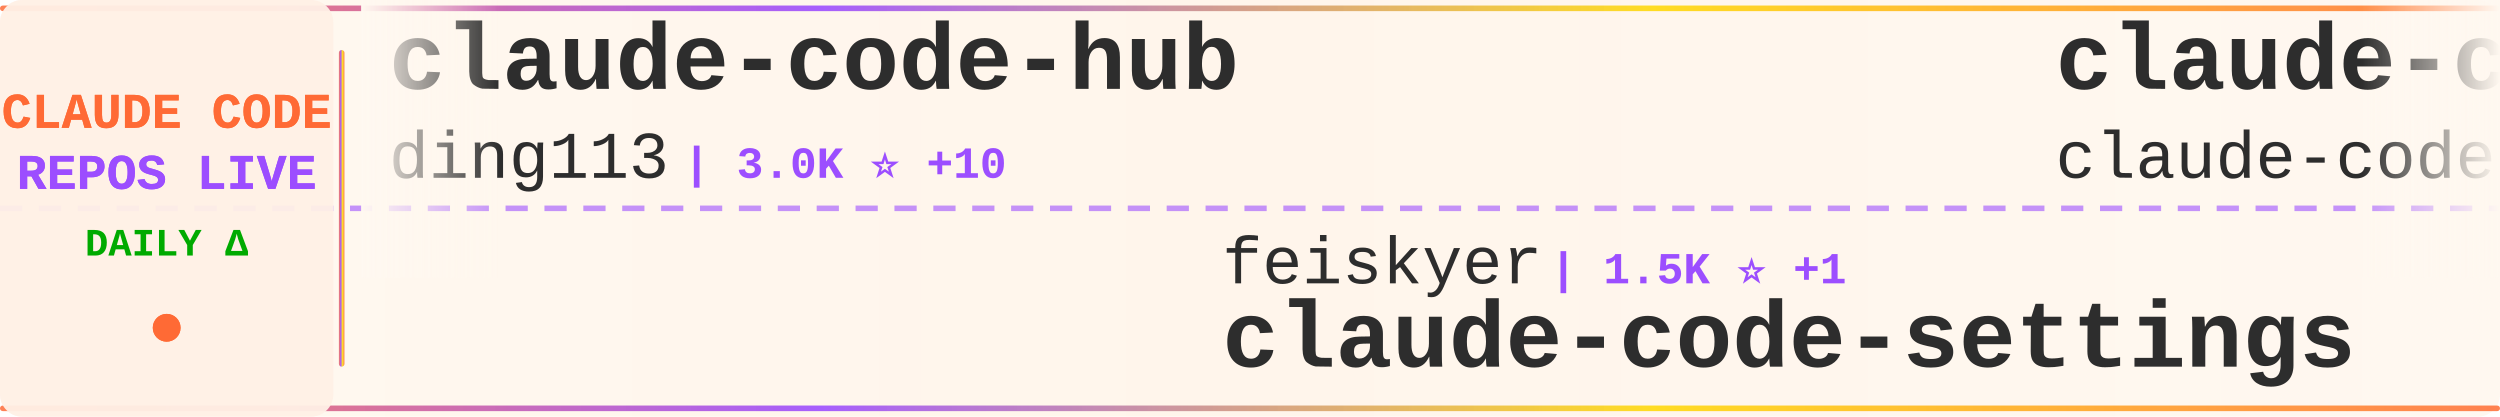
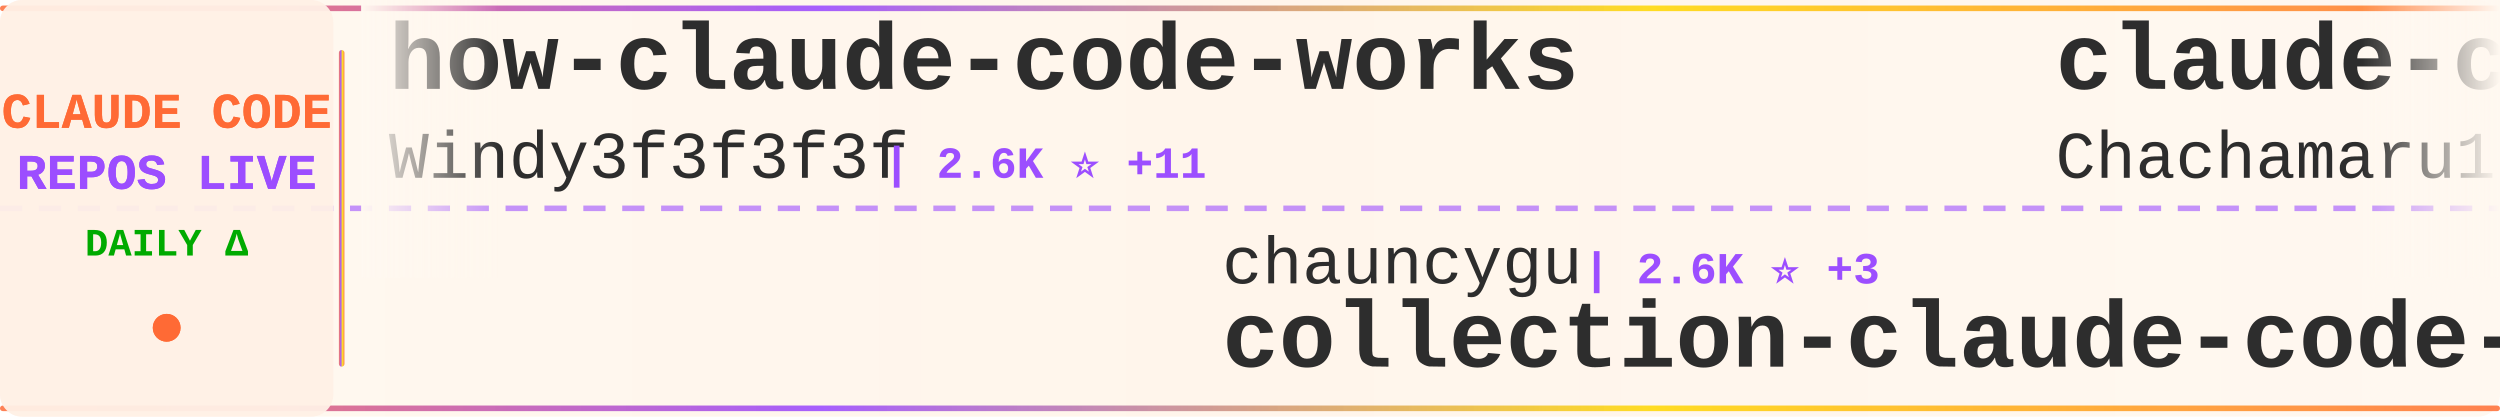
<svg xmlns="http://www.w3.org/2000/svg" width="900" height="150">
  <defs>
    <linearGradient id="tickerBg" x1="0%" y1="0%" x2="100%" y2="0%">
      <stop offset="0%" style="stop-color:#fff8f0;stop-opacity:0.98" />
      <stop offset="50%" style="stop-color:#fff5eb;stop-opacity:1" />
      <stop offset="100%" style="stop-color:#fff8f0;stop-opacity:0.98" />
    </linearGradient>
    <linearGradient id="borderGrad" x1="0%" y1="0%" x2="100%" y2="0%">
      <stop offset="0%" style="stop-color:#FF6B35;stop-opacity:0.85">
        <animate attributeName="stop-opacity" values="0.85;1;0.85" dur="2s" repeatCount="indefinite" />
      </stop>
      <stop offset="33%" style="stop-color:#9C4EFF;stop-opacity:0.9">
        <animate attributeName="stop-opacity" values="0.9;1;0.9" dur="2.2s" repeatCount="indefinite" />
      </stop>
      <stop offset="66%" style="stop-color:#FFD700;stop-opacity:0.85">
        <animate attributeName="stop-opacity" values="0.85;1;0.85" dur="1.8s" repeatCount="indefinite" />
      </stop>
      <stop offset="100%" style="stop-color:#FF6B35;stop-opacity:0.85">
        <animate attributeName="stop-opacity" values="0.85;1;0.85" dur="2s" repeatCount="indefinite" />
      </stop>
    </linearGradient>
    <filter id="textGlow">
      <feGaussianBlur stdDeviation="0.15" result="coloredBlur" />
      <feMerge>
        <feMergeNode in="coloredBlur" />
        <feMergeNode in="SourceGraphic" />
      </feMerge>
    </filter>
    <filter id="metricGlow">
      <feGaussianBlur stdDeviation="0.2" result="coloredBlur" />
      <feMerge>
        <feMergeNode in="coloredBlur" />
        <feMergeNode in="SourceGraphic" />
      </feMerge>
    </filter>
    <linearGradient id="leftFade" x1="0%" y1="0%" x2="100%" y2="0%">
      <stop offset="0%" style="stop-color:#fff8f0;stop-opacity:1" />
      <stop offset="100%" style="stop-color:#fff8f0;stop-opacity:0" />
    </linearGradient>
    <linearGradient id="rightFade" x1="0%" y1="0%" x2="100%" y2="0%">
      <stop offset="0%" style="stop-color:#fff8f0;stop-opacity:0" />
      <stop offset="100%" style="stop-color:#fff8f0;stop-opacity:1" />
    </linearGradient>
  </defs>
  <rect width="900" height="150" fill="url(#tickerBg)" rx="8" />
  <rect x="0" y="2" width="900" height="2" fill="url(#borderGrad)" rx="1" />
  <rect x="0" y="146" width="900" height="2" fill="url(#borderGrad)" rx="1" />
  <line x1="0" y1="75" x2="900" y2="75" stroke="#9C4EFF" stroke-width="2" stroke-dasharray="8 6" opacity="0.6" />
  <rect x="0" y="0" width="120" height="150" fill="#fff0e6" opacity="0.95" rx="8" />
  <text x="60" y="46" font-family="'Courier New', monospace" font-size="18" font-weight="bold" fill="#FF6B35" text-anchor="middle" filter="url(#textGlow)">
    CLAUDE CODE
  </text>
  <text x="60" y="68" font-family="'Courier New', monospace" font-size="18" font-weight="bold" fill="#9C4EFF" text-anchor="middle" filter="url(#textGlow)">
    REPOS LIVE
  </text>
  <text x="60" y="92" font-family="'Courier New', monospace" font-size="14" font-weight="bold" fill="#00aa00" text-anchor="middle">
    DAILY Δ
  </text>
  <circle cx="60" cy="118" r="5" fill="#FF6B35" filter="url(#metricGlow)">
    <animate attributeName="r" values="4;6;4" dur="1.5s" repeatCount="indefinite" />
    <animate attributeName="opacity" values="0.6;1;0.6" dur="1.5s" repeatCount="indefinite" />
  </circle>
  <rect x="122" y="18" width="2" height="114" fill="url(#borderGrad)" rx="1" />
  <clipPath id="tickerClip">
    <rect x="130" y="0" width="770" height="150" />
  </clipPath>
  <g clip-path="url(#tickerClip)">
    <g id="tickerItems">
      <animateTransform attributeName="transform" attributeType="XML" type="translate" from="0 0" to="-3000 0" dur="54s" repeatCount="indefinite" />
      <g transform="translate(0, 0)">
-         <text x="140" y="32" font-family="'Courier New', monospace" font-size="34" font-weight="bold" fill="#2d2d2d">claude-code-hub</text>
-         <text x="140" y="64" font-family="'Courier New', monospace" font-size="24" font-weight="normal" fill="#2d2d2d" opacity="1.0">ding113</text>
-         <text x="246" y="64" font-family="'Courier New', monospace" font-size="16" font-weight="bold" fill="#9C4EFF"> | 3.0K ⭐ +10</text>
+         <text x="140" y="32" font-family="'Courier New', monospace" font-size="34" font-weight="bold" fill="#2d2d2d">how-claude-code-works</text>
+         <text x="140" y="64" font-family="'Courier New', monospace" font-size="24" font-weight="normal" fill="#2d2d2d" opacity="1.0">Windy3f3f3f3f</text>
+         <text x="318" y="64" font-family="'Courier New', monospace" font-size="16" font-weight="bold" fill="#9C4EFF"> | 2.6K ⭐ +11</text>
      </g>
      <g transform="translate(300, 0)">
-         <text x="140" y="102" font-family="'Courier New', monospace" font-size="24" font-weight="normal" fill="#2d2d2d" opacity="1.0">feiskyer</text>
-         <text x="258" y="102" font-family="'Courier New', monospace" font-size="16" font-weight="bold" fill="#9C4EFF"> | 1.5K ⭐ +1</text>
-         <text x="140" y="132" font-family="'Courier New', monospace" font-size="34" font-weight="bold" fill="#2d2d2d">claude-code-settings</text>
+         <text x="140" y="102" font-family="'Courier New', monospace" font-size="24" font-weight="normal" fill="#2d2d2d" opacity="1.0">chauncygu</text>
+         <text x="270" y="102" font-family="'Courier New', monospace" font-size="16" font-weight="bold" fill="#9C4EFF"> | 2.6K ⭐ +3</text>
+         <text x="140" y="132" font-family="'Courier New', monospace" font-size="34" font-weight="bold" fill="#2d2d2d">collection-claude-code-s...</text>
      </g>
      <g transform="translate(600, 0)">
+         <text x="140" y="32" font-family="'Courier New', monospace" font-size="34" font-weight="bold" fill="#2d2d2d">claude-code-harness</text>
+         <text x="140" y="64" font-family="'Courier New', monospace" font-size="24" font-weight="normal" fill="#2d2d2d" opacity="1.0">Chachamaru127</text>
+         <text x="318" y="64" font-family="'Courier New', monospace" font-size="16" font-weight="bold" fill="#9C4EFF"> | 2.7K ⭐ +14</text>
+       </g>
+       <g transform="translate(900, 0)">
+         <text x="140" y="102" font-family="'Courier New', monospace" font-size="24" font-weight="normal" fill="#2d2d2d" opacity="1.0">sickn33</text>
+         <text x="246" y="102" font-family="'Courier New', monospace" font-size="16" font-weight="bold" fill="#9C4EFF"> | 40.1K ⭐ +123</text>
+         <text x="140" y="132" font-family="'Courier New', monospace" font-size="34" font-weight="bold" fill="#2d2d2d">antigravity-awesome-skil...</text>
+       </g>
+       <g transform="translate(1200, 0)">
+         <text x="140" y="32" font-family="'Courier New', monospace" font-size="34" font-weight="bold" fill="#2d2d2d">claude-code-engineering</text>
+         <text x="140" y="64" font-family="'Courier New', monospace" font-size="24" font-weight="normal" fill="#2d2d2d" opacity="1.0">huangjia2019</text>
+         <text x="306" y="64" font-family="'Courier New', monospace" font-size="16" font-weight="bold" fill="#9C4EFF"> | 796 ⭐ +5</text>
+       </g>
+       <g transform="translate(1500, 0)">
+         <text x="140" y="102" font-family="'Courier New', monospace" font-size="24" font-weight="normal" fill="#2d2d2d" opacity="1.0">pengchengneo</text>
+         <text x="306" y="102" font-family="'Courier New', monospace" font-size="16" font-weight="bold" fill="#9C4EFF"> | 1.5K ⭐ +13</text>
+         <text x="140" y="132" font-family="'Courier New', monospace" font-size="34" font-weight="bold" fill="#2d2d2d">Claude-Code</text>
+       </g>
+       <g transform="translate(1800, 0)">
        <text x="140" y="32" font-family="'Courier New', monospace" font-size="34" font-weight="bold" fill="#2d2d2d">claude-code</text>
        <text x="140" y="64" font-family="'Courier New', monospace" font-size="24" font-weight="normal" fill="#2d2d2d" opacity="1.0">claude-code-best</text>
-         <text x="354" y="64" font-family="'Courier New', monospace" font-size="16" font-weight="bold" fill="#9C4EFF"> | 19.7K ⭐ +64</text>
+         <text x="354" y="64" font-family="'Courier New', monospace" font-size="16" font-weight="bold" fill="#9C4EFF"> | 19.7K ⭐ +62</text>
      </g>
-       <g transform="translate(900, 0)">
-         <text x="140" y="102" font-family="'Courier New', monospace" font-size="24" font-weight="normal" fill="#2d2d2d" opacity="1.0">freestylefly</text>
-         <text x="306" y="102" font-family="'Courier New', monospace" font-size="16" font-weight="bold" fill="#9C4EFF"> | 126 ⭐ +1</text>
+       <g transform="translate(2100, 0)">
+         <text x="140" y="102" font-family="'Courier New', monospace" font-size="24" font-weight="normal" fill="#2d2d2d" opacity="1.0">Onewon</text>
+         <text x="234" y="102" font-family="'Courier New', monospace" font-size="16" font-weight="bold" fill="#9C4EFF"> | 181 ⭐</text>
        <text x="140" y="132" font-family="'Courier New', monospace" font-size="34" font-weight="bold" fill="#2d2d2d">claude-code</text>
      </g>
-       <g transform="translate(1200, 0)">
-         <text x="140" y="32" font-family="'Courier New', monospace" font-size="34" font-weight="bold" fill="#2d2d2d">Open-ClaudeCode</text>
-         <text x="140" y="64" font-family="'Courier New', monospace" font-size="24" font-weight="normal" fill="#2d2d2d" opacity="1.0">LING71671</text>
-         <text x="270" y="64" font-family="'Courier New', monospace" font-size="16" font-weight="bold" fill="#9C4EFF"> | 875 ⭐</text>
-       </g>
-       <g transform="translate(1500, 0)">
-         <text x="140" y="102" font-family="'Courier New', monospace" font-size="24" font-weight="normal" fill="#2d2d2d" opacity="1.0">huangserva</text>
-         <text x="282" y="102" font-family="'Courier New', monospace" font-size="16" font-weight="bold" fill="#9C4EFF"> | 599 ⭐</text>
-         <text x="140" y="132" font-family="'Courier New', monospace" font-size="34" font-weight="bold" fill="#2d2d2d">claude-code-cli</text>
-       </g>
-       <g transform="translate(1800, 0)">
-         <text x="140" y="32" font-family="'Courier New', monospace" font-size="34" font-weight="bold" fill="#2d2d2d">awesome-claude-code-suba...</text>
-         <text x="140" y="64" font-family="'Courier New', monospace" font-size="24" font-weight="normal" fill="#2d2d2d" opacity="1.0">VoltAgent</text>
-         <text x="270" y="64" font-family="'Courier New', monospace" font-size="16" font-weight="bold" fill="#9C4EFF"> | 21.4K ⭐ +67</text>
-       </g>
-       <g transform="translate(2100, 0)">
-         <text x="140" y="102" font-family="'Courier New', monospace" font-size="24" font-weight="normal" fill="#2d2d2d" opacity="1.0">pedrohcgs</text>
-         <text x="270" y="102" font-family="'Courier New', monospace" font-size="16" font-weight="bold" fill="#9C4EFF"> | 1.2K ⭐ +3</text>
-         <text x="140" y="132" font-family="'Courier New', monospace" font-size="34" font-weight="bold" fill="#2d2d2d">claude-code-my-workflow</text>
-       </g>
      <g transform="translate(2400, 0)">
-         <text x="140" y="32" font-family="'Courier New', monospace" font-size="34" font-weight="bold" fill="#2d2d2d">ralph-claude-code</text>
-         <text x="140" y="64" font-family="'Courier New', monospace" font-size="24" font-weight="normal" fill="#2d2d2d" opacity="1.0">frankbria</text>
-         <text x="270" y="64" font-family="'Courier New', monospace" font-size="16" font-weight="bold" fill="#9C4EFF"> | 9.3K ⭐ +8</text>
+         <text x="140" y="32" font-family="'Courier New', monospace" font-size="34" font-weight="bold" fill="#2d2d2d">claude-code-telegram</text>
+         <text x="140" y="64" font-family="'Courier New', monospace" font-size="24" font-weight="normal" fill="#2d2d2d" opacity="1.0">RichardAtCT</text>
+         <text x="294" y="64" font-family="'Courier New', monospace" font-size="16" font-weight="bold" fill="#9C4EFF"> | 2.7K ⭐ +3</text>
      </g>
      <g transform="translate(2700, 0)">
-         <text x="140" y="102" font-family="'Courier New', monospace" font-size="24" font-weight="normal" fill="#2d2d2d" opacity="1.0">VineeTagarwaL-code</text>
-         <text x="378" y="102" font-family="'Courier New', monospace" font-size="16" font-weight="bold" fill="#9C4EFF"> | 276 ⭐</text>
-         <text x="140" y="132" font-family="'Courier New', monospace" font-size="34" font-weight="bold" fill="#2d2d2d">claude-code</text>
+         <text x="140" y="102" font-family="'Courier New', monospace" font-size="24" font-weight="normal" fill="#2d2d2d" opacity="1.0">affaan-m</text>
+         <text x="258" y="102" font-family="'Courier New', monospace" font-size="16" font-weight="bold" fill="#9C4EFF"> | 210.7K ⭐ +993</text>
+         <text x="140" y="132" font-family="'Courier New', monospace" font-size="34" font-weight="bold" fill="#2d2d2d">ECC</text>
      </g>
      <g transform="translate(3000, 0)">
-         <text x="140" y="32" font-family="'Courier New', monospace" font-size="34" font-weight="bold" fill="#2d2d2d">claude-code-hub</text>
-         <text x="140" y="64" font-family="'Courier New', monospace" font-size="24" font-weight="normal" fill="#2d2d2d" opacity="1.0">ding113</text>
-         <text x="246" y="64" font-family="'Courier New', monospace" font-size="16" font-weight="bold" fill="#9C4EFF"> | 3.0K ⭐ +10</text>
+         <text x="140" y="32" font-family="'Courier New', monospace" font-size="34" font-weight="bold" fill="#2d2d2d">how-claude-code-works</text>
+         <text x="140" y="64" font-family="'Courier New', monospace" font-size="24" font-weight="normal" fill="#2d2d2d" opacity="1.0">Windy3f3f3f3f</text>
+         <text x="318" y="64" font-family="'Courier New', monospace" font-size="16" font-weight="bold" fill="#9C4EFF"> | 2.6K ⭐ +11</text>
      </g>
      <g transform="translate(3300, 0)">
-         <text x="140" y="102" font-family="'Courier New', monospace" font-size="24" font-weight="normal" fill="#2d2d2d" opacity="1.0">feiskyer</text>
-         <text x="258" y="102" font-family="'Courier New', monospace" font-size="16" font-weight="bold" fill="#9C4EFF"> | 1.5K ⭐ +1</text>
-         <text x="140" y="132" font-family="'Courier New', monospace" font-size="34" font-weight="bold" fill="#2d2d2d">claude-code-settings</text>
+         <text x="140" y="102" font-family="'Courier New', monospace" font-size="24" font-weight="normal" fill="#2d2d2d" opacity="1.0">chauncygu</text>
+         <text x="270" y="102" font-family="'Courier New', monospace" font-size="16" font-weight="bold" fill="#9C4EFF"> | 2.6K ⭐ +3</text>
+         <text x="140" y="132" font-family="'Courier New', monospace" font-size="34" font-weight="bold" fill="#2d2d2d">collection-claude-code-s...</text>
      </g>
      <g transform="translate(3600, 0)">
-         <text x="140" y="32" font-family="'Courier New', monospace" font-size="34" font-weight="bold" fill="#2d2d2d">claude-code</text>
-         <text x="140" y="64" font-family="'Courier New', monospace" font-size="24" font-weight="normal" fill="#2d2d2d" opacity="1.0">claude-code-best</text>
-         <text x="354" y="64" font-family="'Courier New', monospace" font-size="16" font-weight="bold" fill="#9C4EFF"> | 19.7K ⭐ +64</text>
+         <text x="140" y="32" font-family="'Courier New', monospace" font-size="34" font-weight="bold" fill="#2d2d2d">claude-code-harness</text>
+         <text x="140" y="64" font-family="'Courier New', monospace" font-size="24" font-weight="normal" fill="#2d2d2d" opacity="1.0">Chachamaru127</text>
+         <text x="318" y="64" font-family="'Courier New', monospace" font-size="16" font-weight="bold" fill="#9C4EFF"> | 2.7K ⭐ +14</text>
      </g>
      <g transform="translate(3900, 0)">
-         <text x="140" y="102" font-family="'Courier New', monospace" font-size="24" font-weight="normal" fill="#2d2d2d" opacity="1.0">freestylefly</text>
-         <text x="306" y="102" font-family="'Courier New', monospace" font-size="16" font-weight="bold" fill="#9C4EFF"> | 126 ⭐ +1</text>
-         <text x="140" y="132" font-family="'Courier New', monospace" font-size="34" font-weight="bold" fill="#2d2d2d">claude-code</text>
+         <text x="140" y="102" font-family="'Courier New', monospace" font-size="24" font-weight="normal" fill="#2d2d2d" opacity="1.0">sickn33</text>
+         <text x="246" y="102" font-family="'Courier New', monospace" font-size="16" font-weight="bold" fill="#9C4EFF"> | 40.1K ⭐ +123</text>
+         <text x="140" y="132" font-family="'Courier New', monospace" font-size="34" font-weight="bold" fill="#2d2d2d">antigravity-awesome-skil...</text>
      </g>
    </g>
  </g>
  <rect x="130" y="0" width="50" height="100" fill="url(#leftFade)" />
  <rect x="850" y="0" width="50" height="100" fill="url(#rightFade)" />
</svg>
